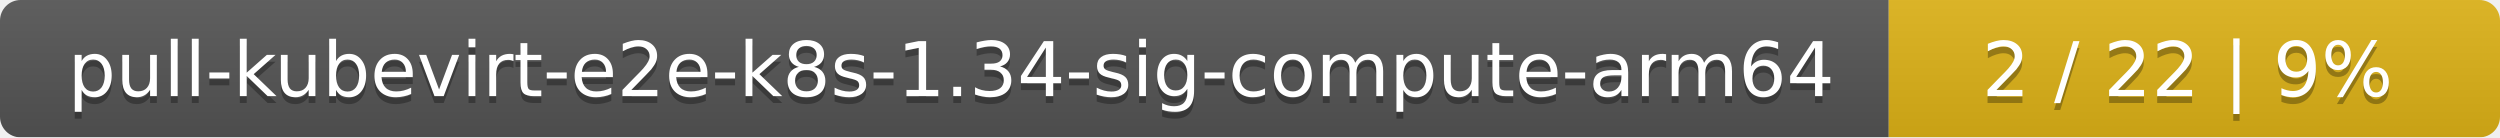
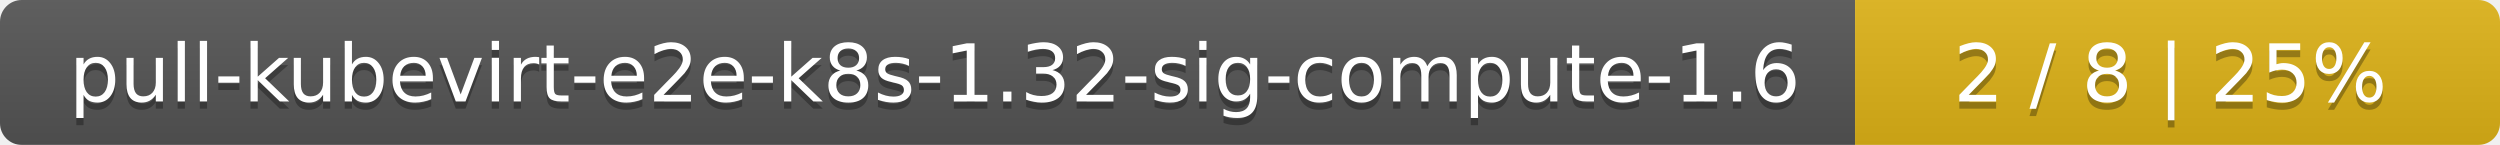
- <svg xmlns="http://www.w3.org/2000/svg" width="364" height="20">
+ <svg xmlns="http://www.w3.org/2000/svg" width="345" height="20">
  <linearGradient id="smooth" x2="0" y2="100%">
    <stop offset="0" stop-color="#bbb" stop-opacity=".1" />
    <stop offset="1" stop-opacity=".1" />
  </linearGradient>
  <mask id="round">
-     <rect width="364" height="20" rx="3" fill="#fff" />
+     <rect width="345" height="20" rx="3" fill="#fff" />
  </mask>
  <g mask="url(#round)">
-     <rect width="275" height="20" fill="#555" />
-     <rect x="275" width="89" height="20" fill="#dfb317" />
-     <rect width="364" height="20" fill="url(#smooth)" />
+     <rect width="256" height="20" fill="#555" />
+     <rect x="256" width="89" height="20" fill="#dfb317" />
+     <rect width="345" height="20" fill="url(#smooth)" />
  </g>
  <g fill="#fff" text-anchor="middle" font-family="DejaVu Sans,Verdana,Geneva,sans-serif" font-size="11">
-     <text x="138.5" y="15" fill="#010101" fill-opacity=".3">pull-kubevirt-e2e-k8s-1.34-sig-compute-arm64</text>
-     <text x="138.5" y="14">pull-kubevirt-e2e-k8s-1.34-sig-compute-arm64</text>
-     <text x="318.5" y="15" fill="#010101" fill-opacity=".3">2 / 22    |    9%</text>
-     <text x="318.5" y="14">2 / 22    |    9%</text>
+     <text x="129" y="15" fill="#010101" fill-opacity=".3">pull-kubevirt-e2e-k8s-1.32-sig-compute-1.6</text>
+     <text x="129" y="14">pull-kubevirt-e2e-k8s-1.32-sig-compute-1.6</text>
+     <text x="299.5" y="15" fill="#010101" fill-opacity=".3">2 / 8    |    25%</text>
+     <text x="299.5" y="14">2 / 8    |    25%</text>
  </g>
</svg>
